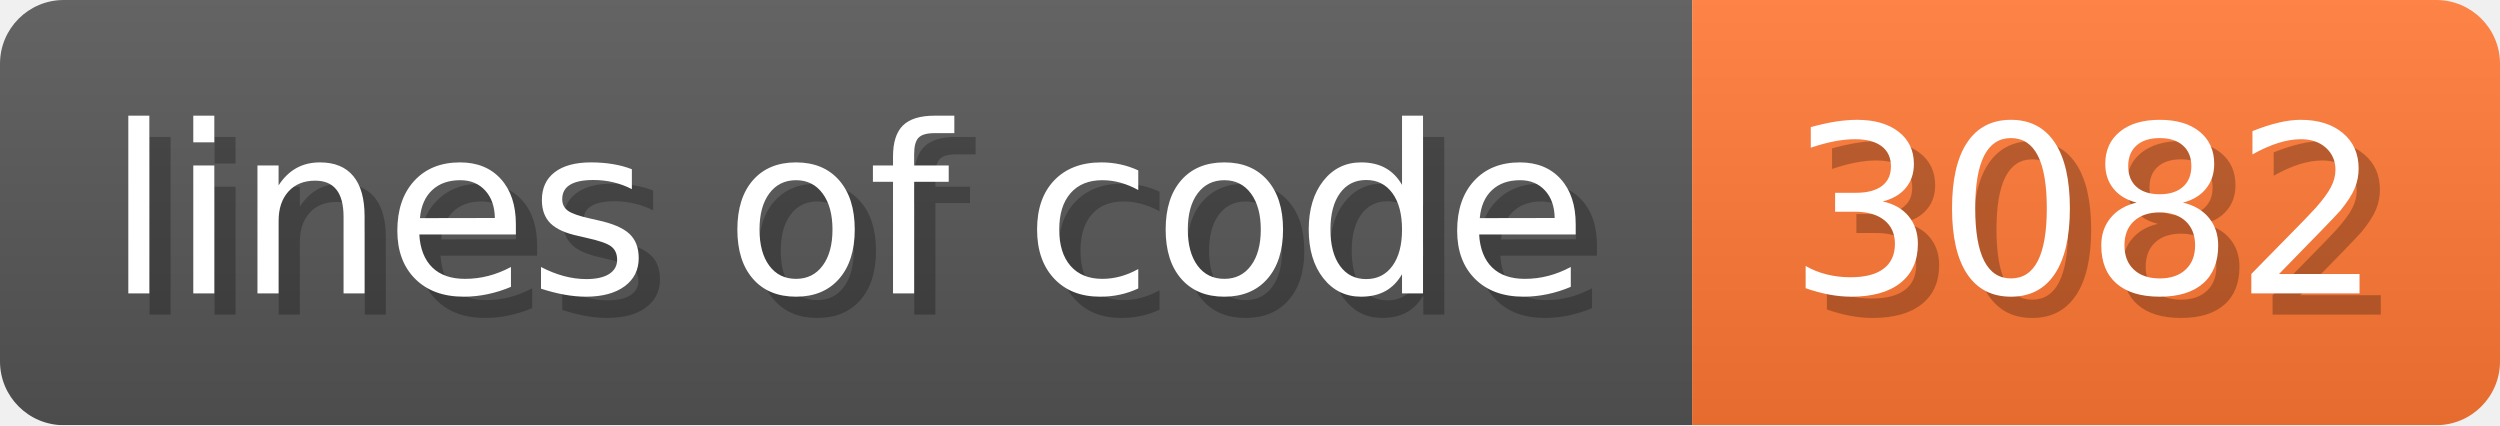
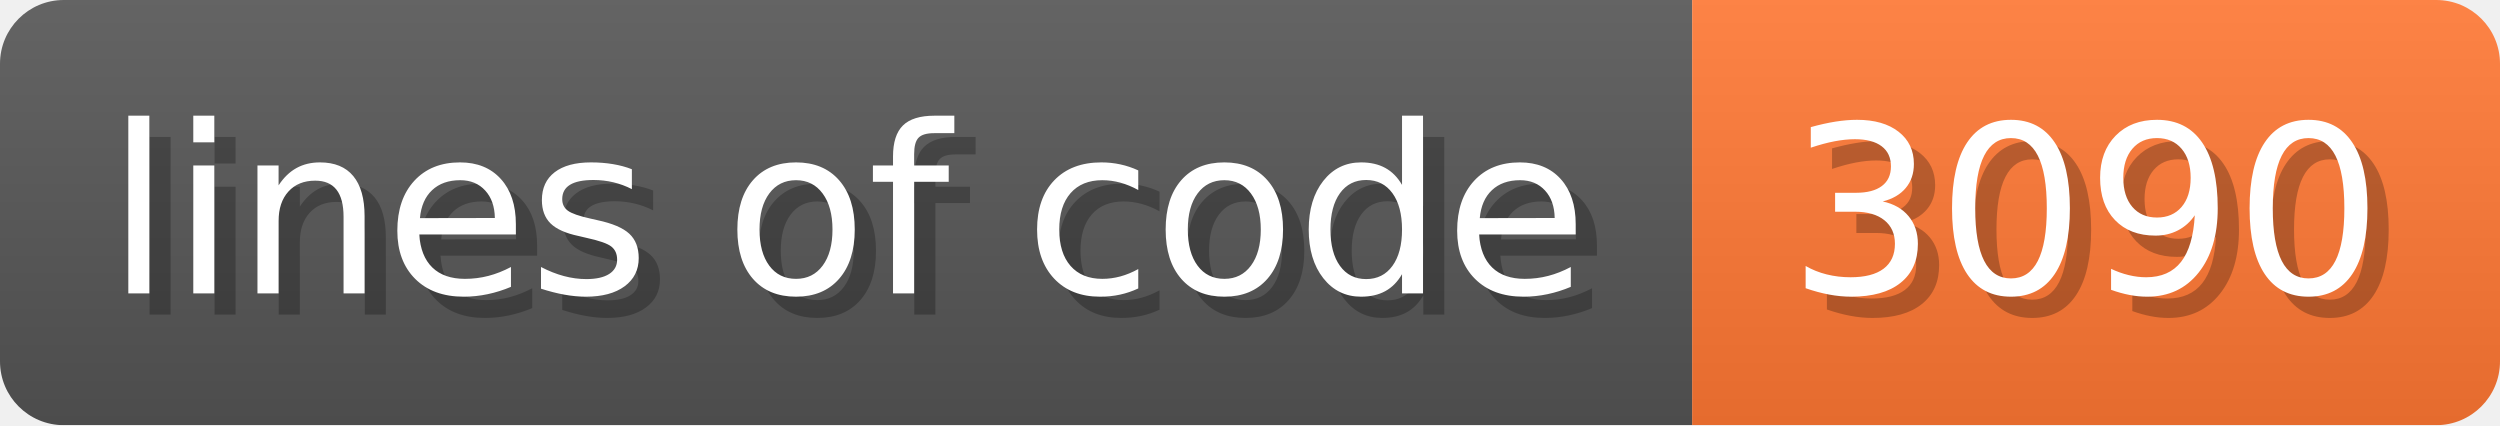
- <svg xmlns="http://www.w3.org/2000/svg" width="117.6" height="20" viewBox="0 0 1176 200" role="img" aria-label="lines of code: 3082 ">
+ <svg xmlns="http://www.w3.org/2000/svg" width="117.6" height="20" viewBox="0 0 1176 200" role="img" aria-label="lines of code: 3090 ">
  <linearGradient id="a" x2="0" y2="100%">
    <stop offset="0" stop-opacity=".1" stop-color="#EEE" />
    <stop offset="1" stop-opacity=".1" />
  </linearGradient>
  <mask id="m">
    <rect width="1176" height="200" rx="30" fill="#FFF" />
  </mask>
  <g mask="url(#m)">
    <rect width="796" height="200" fill="#555" />
    <rect width="380" height="200" fill="#F73" x="796" />
    <rect width="1176" height="200" fill="url(#a)" />
  </g>
  <g aria-hidden="true" fill="#fff" text-anchor="start" font-family="Verdana,DejaVu Sans,sans-serif" font-size="110">
    <text x="60" y="148" textLength="696" fill="#000" opacity="0.25">lines of code</text>
    <text x="50" y="138" textLength="696">lines of code</text>
-     <text x="851" y="148" textLength="280" fill="#000" opacity="0.25">3082
+     <text x="851" y="148" textLength="280" fill="#000" opacity="0.25">3090
</text>
-     <text x="841" y="138" textLength="280">3082
+     <text x="841" y="138" textLength="280">3090
</text>
  </g>
</svg>
